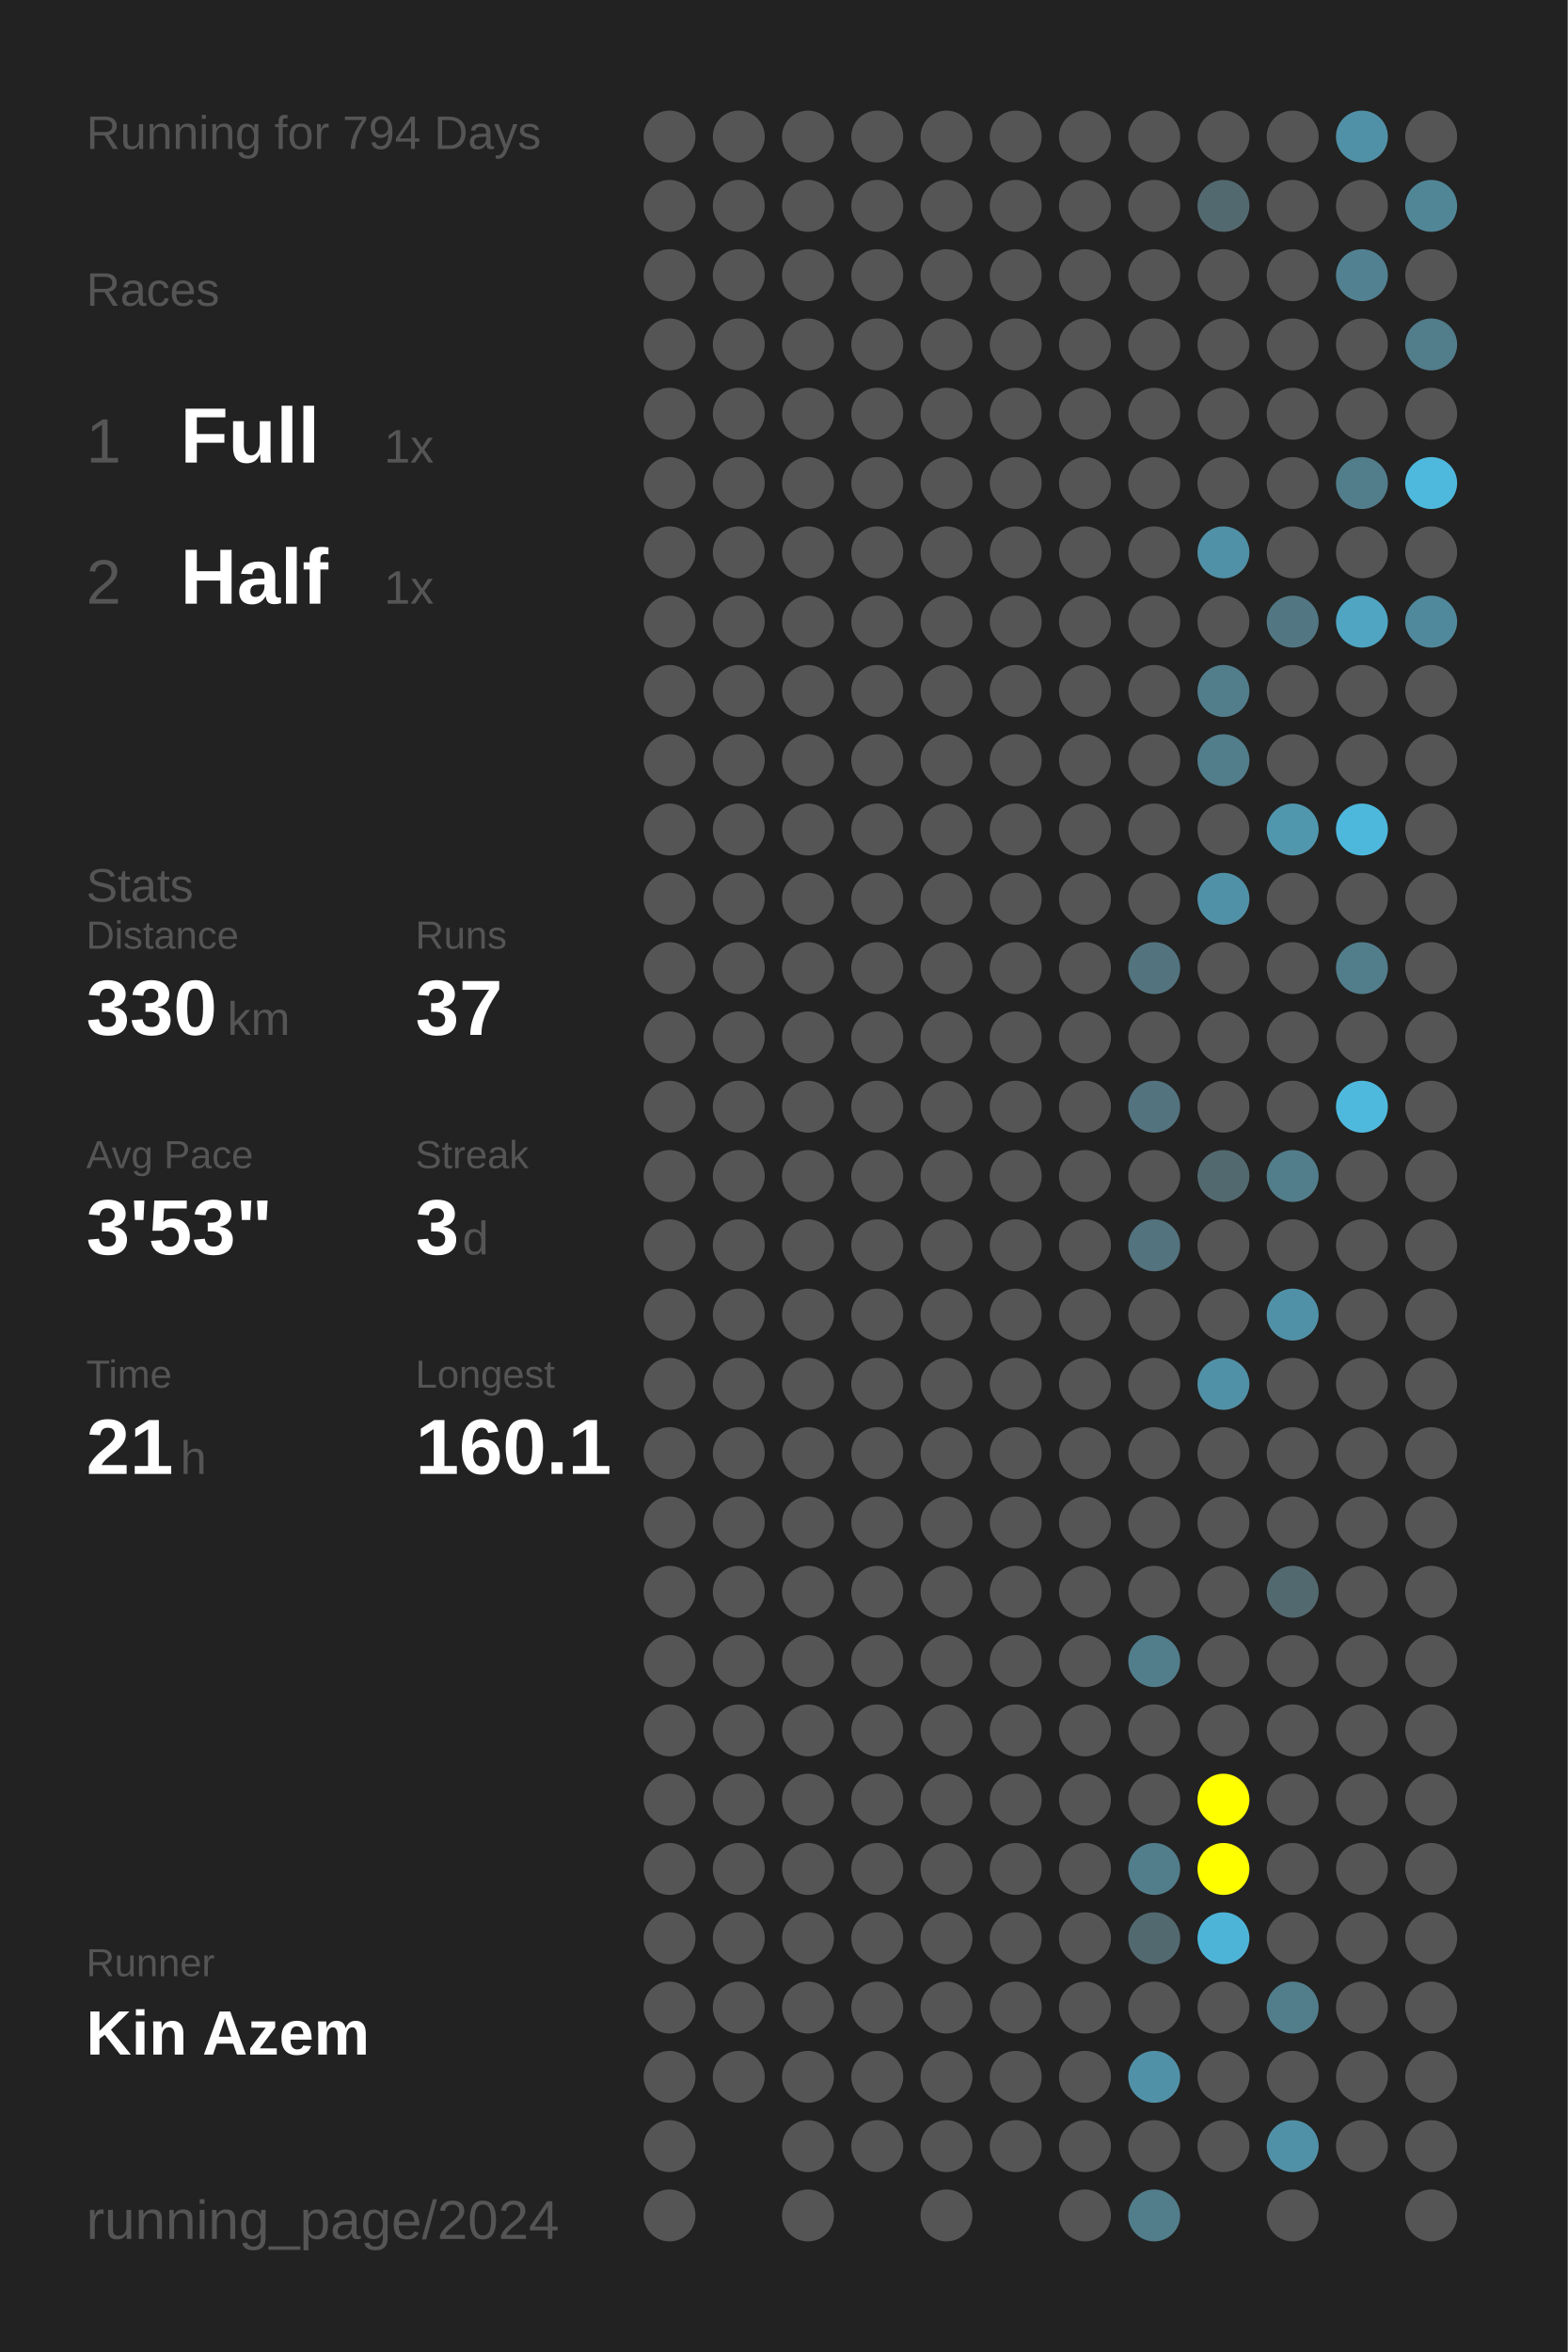
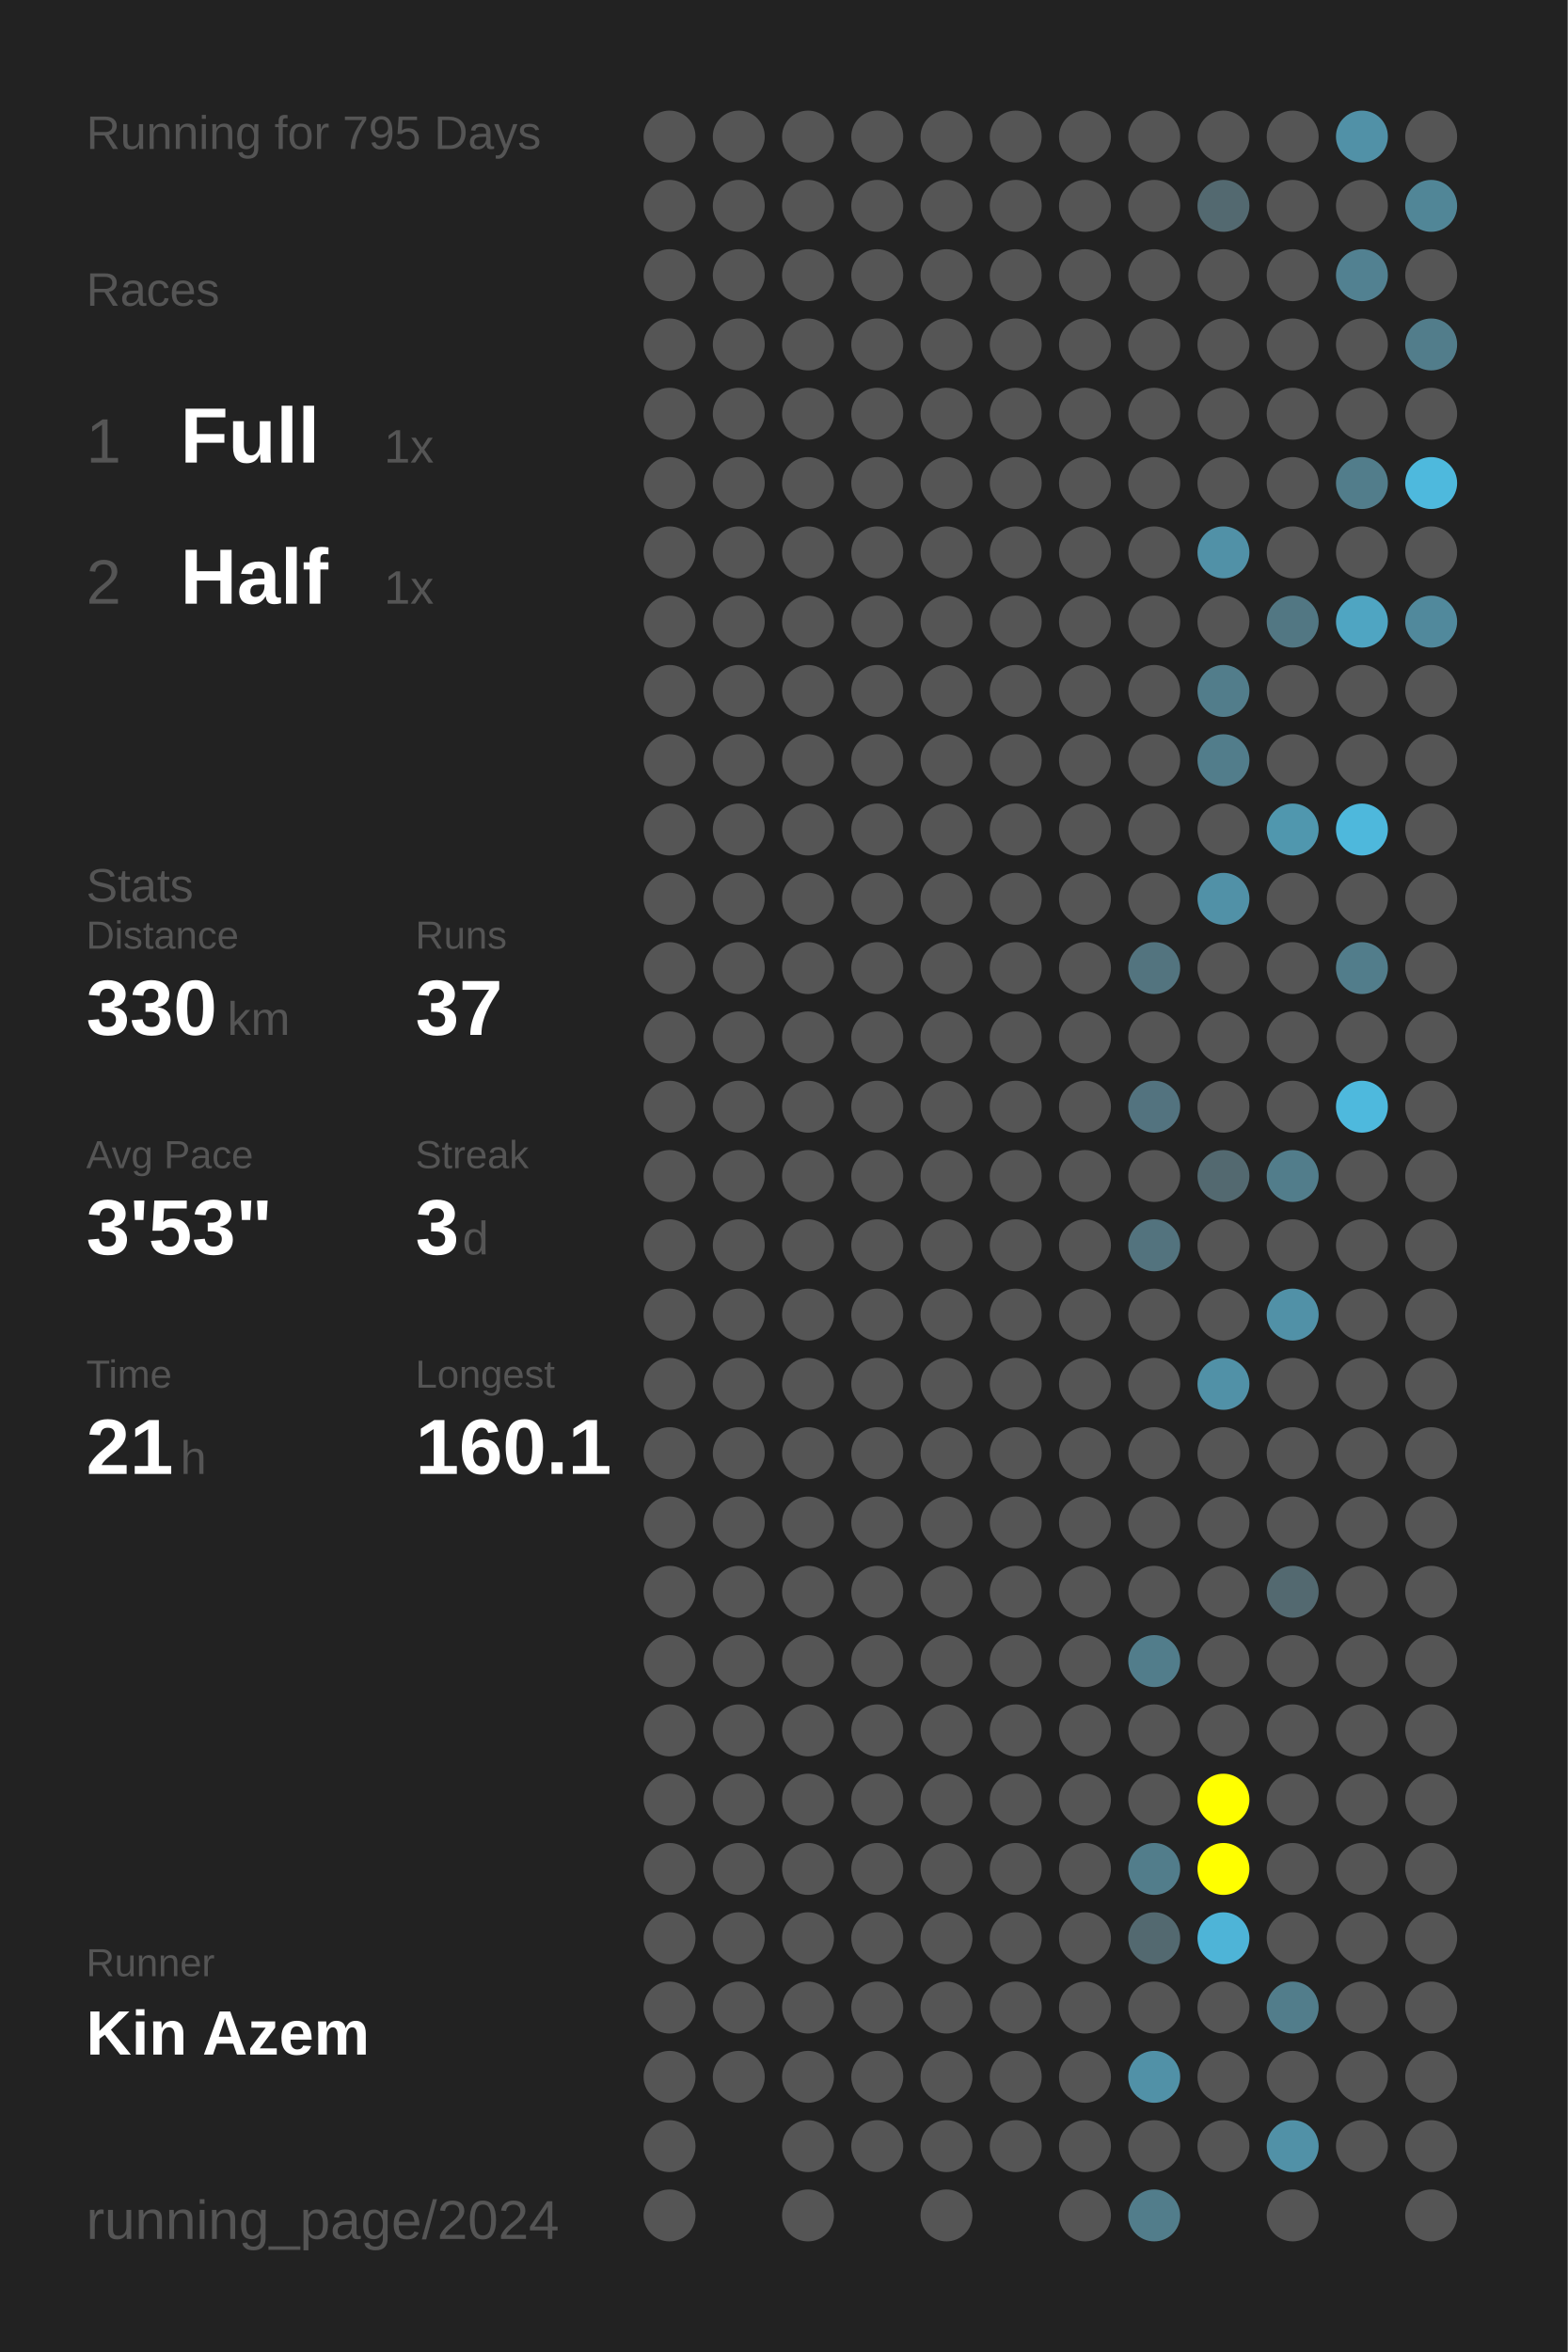
<svg xmlns="http://www.w3.org/2000/svg" baseProfile="full" height="300mm" version="1.1" viewBox="0,0,200,300" width="200mm">
  <defs />
  <rect fill="#222222" height="300" width="200" x="0" y="0" />
-   <text fill="#555555" style="font-size:6px; font-family:Arial;" x="11" y="19">Running for 794 Days</text>
+   <text fill="#555555" style="font-size:6px; font-family:Arial;" x="11" y="19">Running for 795 Days</text>
  <text fill="#555555" style="font-size:6px; font-family:Arial;" x="11" y="39">Races</text>
  <text fill="#555555" style="font-size:8px; font-family:Arial;" x="11" y="59">1</text>
  <text fill="#FFFFFF" style="font-size:10px; font-family:Arial; font-weight:bold;" x="23" y="59">Full</text>
  <text fill="#555555" style="font-size:6px; font-family:Arial;" x="49" y="59">1x</text>
  <text fill="#555555" style="font-size:8px; font-family:Arial;" x="11" y="77">2</text>
  <text fill="#FFFFFF" style="font-size:10px; font-family:Arial; font-weight:bold;" x="23" y="77">Half</text>
  <text fill="#555555" style="font-size:6px; font-family:Arial;" x="49" y="77">1x</text>
  <text fill="#555555" style="font-size:6px; font-family:Arial;" x="11" y="115">Stats</text>
  <text fill="#555555" style="font-size:5px; font-family:Arial;" x="11" y="121">Distance</text>
  <text fill="#FFFFFF" style="font-size:10px; font-family:Arial; font-weight:bold;" x="11" y="132">330</text>
  <text fill="#555555" style="font-size:6px; font-family:Arial;" x="29" y="132">km</text>
  <text fill="#555555" style="font-size:5px; font-family:Arial;" x="53" y="121">Runs</text>
  <text fill="#FFFFFF" style="font-size:10px; font-family:Arial; font-weight:bold;" x="53" y="132">37</text>
  <text fill="#555555" style="font-size:5px; font-family:Arial;" x="11" y="149">Avg Pace</text>
  <text fill="#FFFFFF" style="font-size:10px; font-family:Arial; font-weight:bold;" x="11" y="160">3'53"</text>
  <text fill="#555555" style="font-size:5px; font-family:Arial;" x="53" y="149">Streak</text>
  <text fill="#FFFFFF" style="font-size:10px; font-family:Arial; font-weight:bold;" x="53" y="160">3</text>
  <text fill="#555555" style="font-size:6px; font-family:Arial;" x="59" y="160">d</text>
  <text fill="#555555" style="font-size:5px; font-family:Arial;" x="11" y="177">Time</text>
  <text fill="#FFFFFF" style="font-size:10px; font-family:Arial; font-weight:bold;" x="11" y="188">21</text>
  <text fill="#555555" style="font-size:6px; font-family:Arial;" x="23" y="188">h</text>
  <text fill="#555555" style="font-size:5px; font-family:Arial;" x="53" y="177">Longest</text>
  <text fill="#FFFFFF" style="font-size:10px; font-family:Arial; font-weight:bold;" x="53" y="188">160.1</text>
  <text fill="#555555" style="font-size:5px; font-family:Arial;" x="11" y="252.065">Runner</text>
  <text fill="#FFFFFF" style="font-size:8px; font-family:Arial; font-weight:bold;" x="11" y="262.065">Kin Azem</text>
  <text fill="#555555" style="font-size:7px; font-family:Arial;" x="11" y="285.581">running_page/2024</text>
  <circle cx="85.417" cy="17.419" fill="#555555" r="3.312" />
  <circle cx="85.417" cy="26.258" fill="#555555" r="3.312" />
  <circle cx="85.417" cy="35.097" fill="#555555" r="3.312" />
  <circle cx="85.417" cy="43.935" fill="#555555" r="3.312" />
  <circle cx="85.417" cy="52.774" fill="#555555" r="3.312" />
  <circle cx="85.417" cy="61.613" fill="#555555" r="3.312" />
  <circle cx="85.417" cy="70.452" fill="#555555" r="3.312" />
  <circle cx="85.417" cy="79.29" fill="#555555" r="3.312" />
  <circle cx="85.417" cy="88.129" fill="#555555" r="3.312" />
  <circle cx="85.417" cy="96.968" fill="#555555" r="3.312" />
  <circle cx="85.417" cy="105.806" fill="#555555" r="3.312" />
  <circle cx="85.417" cy="114.645" fill="#555555" r="3.312" />
  <circle cx="85.417" cy="123.484" fill="#555555" r="3.312" />
  <circle cx="85.417" cy="132.323" fill="#555555" r="3.312" />
  <circle cx="85.417" cy="141.161" fill="#555555" r="3.312" />
  <circle cx="85.417" cy="150" fill="#555555" r="3.312" />
  <circle cx="85.417" cy="158.839" fill="#555555" r="3.312" />
  <circle cx="85.417" cy="167.677" fill="#555555" r="3.312" />
  <circle cx="85.417" cy="176.516" fill="#555555" r="3.312" />
  <circle cx="85.417" cy="185.355" fill="#555555" r="3.312" />
  <circle cx="85.417" cy="194.194" fill="#555555" r="3.312" />
  <circle cx="85.417" cy="203.032" fill="#555555" r="3.312" />
  <circle cx="85.417" cy="211.871" fill="#555555" r="3.312" />
  <circle cx="85.417" cy="220.71" fill="#555555" r="3.312" />
  <circle cx="85.417" cy="229.548" fill="#555555" r="3.312" />
  <circle cx="85.417" cy="238.387" fill="#555555" r="3.312" />
  <circle cx="85.417" cy="247.226" fill="#555555" r="3.312" />
  <circle cx="85.417" cy="256.065" fill="#555555" r="3.312" />
  <circle cx="85.417" cy="264.903" fill="#555555" r="3.312" />
  <circle cx="85.417" cy="273.742" fill="#555555" r="3.312" />
  <circle cx="85.417" cy="282.581" fill="#555555" r="3.312" />
  <circle cx="94.25" cy="17.419" fill="#555555" r="3.312" />
  <circle cx="94.25" cy="26.258" fill="#555555" r="3.312" />
  <circle cx="94.25" cy="35.097" fill="#555555" r="3.312" />
  <circle cx="94.25" cy="43.935" fill="#555555" r="3.312" />
  <circle cx="94.25" cy="52.774" fill="#555555" r="3.312" />
  <circle cx="94.25" cy="61.613" fill="#555555" r="3.312" />
  <circle cx="94.25" cy="70.452" fill="#555555" r="3.312" />
  <circle cx="94.25" cy="79.29" fill="#555555" r="3.312" />
  <circle cx="94.25" cy="88.129" fill="#555555" r="3.312" />
  <circle cx="94.25" cy="96.968" fill="#555555" r="3.312" />
  <circle cx="94.25" cy="105.806" fill="#555555" r="3.312" />
  <circle cx="94.25" cy="114.645" fill="#555555" r="3.312" />
  <circle cx="94.25" cy="123.484" fill="#555555" r="3.312" />
  <circle cx="94.25" cy="132.323" fill="#555555" r="3.312" />
  <circle cx="94.25" cy="141.161" fill="#555555" r="3.312" />
  <circle cx="94.25" cy="150" fill="#555555" r="3.312" />
  <circle cx="94.25" cy="158.839" fill="#555555" r="3.312" />
  <circle cx="94.25" cy="167.677" fill="#555555" r="3.312" />
  <circle cx="94.25" cy="176.516" fill="#555555" r="3.312" />
  <circle cx="94.25" cy="185.355" fill="#555555" r="3.312" />
  <circle cx="94.25" cy="194.194" fill="#555555" r="3.312" />
  <circle cx="94.25" cy="203.032" fill="#555555" r="3.312" />
  <circle cx="94.25" cy="211.871" fill="#555555" r="3.312" />
  <circle cx="94.25" cy="220.71" fill="#555555" r="3.312" />
  <circle cx="94.25" cy="229.548" fill="#555555" r="3.312" />
  <circle cx="94.25" cy="238.387" fill="#555555" r="3.312" />
  <circle cx="94.25" cy="247.226" fill="#555555" r="3.312" />
  <circle cx="94.25" cy="256.065" fill="#555555" r="3.312" />
  <circle cx="94.25" cy="264.903" fill="#555555" r="3.312" />
  <circle cx="103.083" cy="17.419" fill="#555555" r="3.312" />
  <circle cx="103.083" cy="26.258" fill="#555555" r="3.312" />
  <circle cx="103.083" cy="35.097" fill="#555555" r="3.312" />
  <circle cx="103.083" cy="43.935" fill="#555555" r="3.312" />
  <circle cx="103.083" cy="52.774" fill="#555555" r="3.312" />
  <circle cx="103.083" cy="61.613" fill="#555555" r="3.312" />
  <circle cx="103.083" cy="70.452" fill="#555555" r="3.312" />
  <circle cx="103.083" cy="79.29" fill="#555555" r="3.312" />
  <circle cx="103.083" cy="88.129" fill="#555555" r="3.312" />
  <circle cx="103.083" cy="96.968" fill="#555555" r="3.312" />
  <circle cx="103.083" cy="105.806" fill="#555555" r="3.312" />
  <circle cx="103.083" cy="114.645" fill="#555555" r="3.312" />
  <circle cx="103.083" cy="123.484" fill="#555555" r="3.312" />
  <circle cx="103.083" cy="132.323" fill="#555555" r="3.312" />
  <circle cx="103.083" cy="141.161" fill="#555555" r="3.312" />
  <circle cx="103.083" cy="150" fill="#555555" r="3.312" />
  <circle cx="103.083" cy="158.839" fill="#555555" r="3.312" />
  <circle cx="103.083" cy="167.677" fill="#555555" r="3.312" />
  <circle cx="103.083" cy="176.516" fill="#555555" r="3.312" />
  <circle cx="103.083" cy="185.355" fill="#555555" r="3.312" />
  <circle cx="103.083" cy="194.194" fill="#555555" r="3.312" />
  <circle cx="103.083" cy="203.032" fill="#555555" r="3.312" />
  <circle cx="103.083" cy="211.871" fill="#555555" r="3.312" />
  <circle cx="103.083" cy="220.71" fill="#555555" r="3.312" />
  <circle cx="103.083" cy="229.548" fill="#555555" r="3.312" />
  <circle cx="103.083" cy="238.387" fill="#555555" r="3.312" />
  <circle cx="103.083" cy="247.226" fill="#555555" r="3.312" />
  <circle cx="103.083" cy="256.065" fill="#555555" r="3.312" />
  <circle cx="103.083" cy="264.903" fill="#555555" r="3.312" />
  <circle cx="103.083" cy="273.742" fill="#555555" r="3.312" />
  <circle cx="103.083" cy="282.581" fill="#555555" r="3.312" />
  <circle cx="111.917" cy="17.419" fill="#555555" r="3.312" />
  <circle cx="111.917" cy="26.258" fill="#555555" r="3.312" />
  <circle cx="111.917" cy="35.097" fill="#555555" r="3.312" />
  <circle cx="111.917" cy="43.935" fill="#555555" r="3.312" />
  <circle cx="111.917" cy="52.774" fill="#555555" r="3.312" />
  <circle cx="111.917" cy="61.613" fill="#555555" r="3.312" />
  <circle cx="111.917" cy="70.452" fill="#555555" r="3.312" />
  <circle cx="111.917" cy="79.29" fill="#555555" r="3.312" />
  <circle cx="111.917" cy="88.129" fill="#555555" r="3.312" />
  <circle cx="111.917" cy="96.968" fill="#555555" r="3.312" />
  <circle cx="111.917" cy="105.806" fill="#555555" r="3.312" />
  <circle cx="111.917" cy="114.645" fill="#555555" r="3.312" />
  <circle cx="111.917" cy="123.484" fill="#555555" r="3.312" />
  <circle cx="111.917" cy="132.323" fill="#555555" r="3.312" />
  <circle cx="111.917" cy="141.161" fill="#555555" r="3.312" />
  <circle cx="111.917" cy="150" fill="#555555" r="3.312" />
  <circle cx="111.917" cy="158.839" fill="#555555" r="3.312" />
  <circle cx="111.917" cy="167.677" fill="#555555" r="3.312" />
  <circle cx="111.917" cy="176.516" fill="#555555" r="3.312" />
  <circle cx="111.917" cy="185.355" fill="#555555" r="3.312" />
  <circle cx="111.917" cy="194.194" fill="#555555" r="3.312" />
  <circle cx="111.917" cy="203.032" fill="#555555" r="3.312" />
  <circle cx="111.917" cy="211.871" fill="#555555" r="3.312" />
  <circle cx="111.917" cy="220.71" fill="#555555" r="3.312" />
  <circle cx="111.917" cy="229.548" fill="#555555" r="3.312" />
  <circle cx="111.917" cy="238.387" fill="#555555" r="3.312" />
  <circle cx="111.917" cy="247.226" fill="#555555" r="3.312" />
  <circle cx="111.917" cy="256.065" fill="#555555" r="3.312" />
  <circle cx="111.917" cy="264.903" fill="#555555" r="3.312" />
  <circle cx="111.917" cy="273.742" fill="#555555" r="3.312" />
  <circle cx="120.75" cy="17.419" fill="#555555" r="3.312" />
  <circle cx="120.75" cy="26.258" fill="#555555" r="3.312" />
  <circle cx="120.75" cy="35.097" fill="#555555" r="3.312" />
  <circle cx="120.75" cy="43.935" fill="#555555" r="3.312" />
  <circle cx="120.75" cy="52.774" fill="#555555" r="3.312" />
  <circle cx="120.75" cy="61.613" fill="#555555" r="3.312" />
  <circle cx="120.75" cy="70.452" fill="#555555" r="3.312" />
  <circle cx="120.75" cy="79.29" fill="#555555" r="3.312" />
  <circle cx="120.75" cy="88.129" fill="#555555" r="3.312" />
  <circle cx="120.75" cy="96.968" fill="#555555" r="3.312" />
  <circle cx="120.75" cy="105.806" fill="#555555" r="3.312" />
  <circle cx="120.75" cy="114.645" fill="#555555" r="3.312" />
  <circle cx="120.75" cy="123.484" fill="#555555" r="3.312" />
  <circle cx="120.75" cy="132.323" fill="#555555" r="3.312" />
  <circle cx="120.75" cy="141.161" fill="#555555" r="3.312" />
  <circle cx="120.75" cy="150" fill="#555555" r="3.312" />
  <circle cx="120.75" cy="158.839" fill="#555555" r="3.312" />
  <circle cx="120.75" cy="167.677" fill="#555555" r="3.312" />
  <circle cx="120.75" cy="176.516" fill="#555555" r="3.312" />
  <circle cx="120.75" cy="185.355" fill="#555555" r="3.312" />
  <circle cx="120.75" cy="194.194" fill="#555555" r="3.312" />
  <circle cx="120.75" cy="203.032" fill="#555555" r="3.312" />
  <circle cx="120.75" cy="211.871" fill="#555555" r="3.312" />
  <circle cx="120.75" cy="220.71" fill="#555555" r="3.312" />
  <circle cx="120.75" cy="229.548" fill="#555555" r="3.312" />
  <circle cx="120.75" cy="238.387" fill="#555555" r="3.312" />
  <circle cx="120.75" cy="247.226" fill="#555555" r="3.312" />
  <circle cx="120.75" cy="256.065" fill="#555555" r="3.312" />
  <circle cx="120.75" cy="264.903" fill="#555555" r="3.312" />
  <circle cx="120.75" cy="273.742" fill="#555555" r="3.312" />
  <circle cx="120.75" cy="282.581" fill="#555555" r="3.312" />
  <circle cx="129.583" cy="17.419" fill="#555555" r="3.312" />
  <circle cx="129.583" cy="26.258" fill="#555555" r="3.312" />
  <circle cx="129.583" cy="35.097" fill="#555555" r="3.312" />
  <circle cx="129.583" cy="43.935" fill="#555555" r="3.312" />
  <circle cx="129.583" cy="52.774" fill="#555555" r="3.312" />
  <circle cx="129.583" cy="61.613" fill="#555555" r="3.312" />
  <circle cx="129.583" cy="70.452" fill="#555555" r="3.312" />
  <circle cx="129.583" cy="79.29" fill="#555555" r="3.312" />
  <circle cx="129.583" cy="88.129" fill="#555555" r="3.312" />
  <circle cx="129.583" cy="96.968" fill="#555555" r="3.312" />
  <circle cx="129.583" cy="105.806" fill="#555555" r="3.312" />
  <circle cx="129.583" cy="114.645" fill="#555555" r="3.312" />
  <circle cx="129.583" cy="123.484" fill="#555555" r="3.312" />
  <circle cx="129.583" cy="132.323" fill="#555555" r="3.312" />
  <circle cx="129.583" cy="141.161" fill="#555555" r="3.312" />
  <circle cx="129.583" cy="150" fill="#555555" r="3.312" />
  <circle cx="129.583" cy="158.839" fill="#555555" r="3.312" />
  <circle cx="129.583" cy="167.677" fill="#555555" r="3.312" />
  <circle cx="129.583" cy="176.516" fill="#555555" r="3.312" />
  <circle cx="129.583" cy="185.355" fill="#555555" r="3.312" />
  <circle cx="129.583" cy="194.194" fill="#555555" r="3.312" />
  <circle cx="129.583" cy="203.032" fill="#555555" r="3.312" />
  <circle cx="129.583" cy="211.871" fill="#555555" r="3.312" />
  <circle cx="129.583" cy="220.71" fill="#555555" r="3.312" />
  <circle cx="129.583" cy="229.548" fill="#555555" r="3.312" />
  <circle cx="129.583" cy="238.387" fill="#555555" r="3.312" />
  <circle cx="129.583" cy="247.226" fill="#555555" r="3.312" />
  <circle cx="129.583" cy="256.065" fill="#555555" r="3.312" />
  <circle cx="129.583" cy="264.903" fill="#555555" r="3.312" />
  <circle cx="129.583" cy="273.742" fill="#555555" r="3.312" />
  <circle cx="138.417" cy="17.419" fill="#555555" r="3.312" />
  <circle cx="138.417" cy="26.258" fill="#555555" r="3.312" />
  <circle cx="138.417" cy="35.097" fill="#555555" r="3.312" />
  <circle cx="138.417" cy="43.935" fill="#555555" r="3.312" />
  <circle cx="138.417" cy="52.774" fill="#555555" r="3.312" />
  <circle cx="138.417" cy="61.613" fill="#555555" r="3.312" />
  <circle cx="138.417" cy="70.452" fill="#555555" r="3.312" />
  <circle cx="138.417" cy="79.29" fill="#555555" r="3.312" />
  <circle cx="138.417" cy="88.129" fill="#555555" r="3.312" />
  <circle cx="138.417" cy="96.968" fill="#555555" r="3.312" />
  <circle cx="138.417" cy="105.806" fill="#555555" r="3.312" />
  <circle cx="138.417" cy="114.645" fill="#555555" r="3.312" />
  <circle cx="138.417" cy="123.484" fill="#555555" r="3.312" />
  <circle cx="138.417" cy="132.323" fill="#555555" r="3.312" />
  <circle cx="138.417" cy="141.161" fill="#555555" r="3.312" />
  <circle cx="138.417" cy="150" fill="#555555" r="3.312" />
  <circle cx="138.417" cy="158.839" fill="#555555" r="3.312" />
  <circle cx="138.417" cy="167.677" fill="#555555" r="3.312" />
  <circle cx="138.417" cy="176.516" fill="#555555" r="3.312" />
  <circle cx="138.417" cy="185.355" fill="#555555" r="3.312" />
  <circle cx="138.417" cy="194.194" fill="#555555" r="3.312" />
  <circle cx="138.417" cy="203.032" fill="#555555" r="3.312" />
  <circle cx="138.417" cy="211.871" fill="#555555" r="3.312" />
  <circle cx="138.417" cy="220.71" fill="#555555" r="3.312" />
  <circle cx="138.417" cy="229.548" fill="#555555" r="3.312" />
  <circle cx="138.417" cy="238.387" fill="#555555" r="3.312" />
  <circle cx="138.417" cy="247.226" fill="#555555" r="3.312" />
  <circle cx="138.417" cy="256.065" fill="#555555" r="3.312" />
  <circle cx="138.417" cy="264.903" fill="#555555" r="3.312" />
  <circle cx="138.417" cy="273.742" fill="#555555" r="3.312" />
  <circle cx="138.417" cy="282.581" fill="#555555" r="3.312" />
  <circle cx="147.25" cy="17.419" fill="#555555" r="3.312" />
  <circle cx="147.25" cy="26.258" fill="#555555" r="3.312" />
  <circle cx="147.25" cy="35.097" fill="#555555" r="3.312" />
  <circle cx="147.25" cy="43.935" fill="#555555" r="3.312" />
  <circle cx="147.25" cy="52.774" fill="#555555" r="3.312" />
  <circle cx="147.25" cy="61.613" fill="#555555" r="3.312" />
  <circle cx="147.25" cy="70.452" fill="#555555" r="3.312" />
  <circle cx="147.25" cy="79.29" fill="#555555" r="3.312" />
  <circle cx="147.25" cy="88.129" fill="#555555" r="3.312" />
  <circle cx="147.25" cy="96.968" fill="#555555" r="3.312" />
  <circle cx="147.25" cy="105.806" fill="#555555" r="3.312" />
  <circle cx="147.25" cy="114.645" fill="#555555" r="3.312" />
  <circle cx="147.25" cy="123.484" fill="#53747f" r="3.312" />
  <circle cx="147.25" cy="132.323" fill="#555555" r="3.312" />
  <circle cx="147.25" cy="141.161" fill="#53737f" r="3.312" />
  <circle cx="147.25" cy="150" fill="#555555" r="3.312" />
  <circle cx="147.25" cy="158.839" fill="#53737e" r="3.312" />
  <circle cx="147.25" cy="167.677" fill="#555555" r="3.312" />
  <circle cx="147.25" cy="176.516" fill="#555555" r="3.312" />
  <circle cx="147.25" cy="185.355" fill="#555555" r="3.312" />
  <circle cx="147.25" cy="194.194" fill="#555555" r="3.312" />
  <circle cx="147.25" cy="203.032" fill="#555555" r="3.312" />
  <circle cx="147.25" cy="211.871" fill="#527d8b" r="3.312" />
  <circle cx="147.25" cy="220.71" fill="#555555" r="3.312" />
  <circle cx="147.25" cy="229.548" fill="#555555" r="3.312" />
  <circle cx="147.25" cy="238.387" fill="#527d8b" r="3.312" />
  <circle cx="147.25" cy="247.226" fill="#536970" r="3.312" />
  <circle cx="147.25" cy="256.065" fill="#555555" r="3.312" />
  <circle cx="147.25" cy="264.903" fill="#5191a7" r="3.312" />
  <circle cx="147.25" cy="273.742" fill="#555555" r="3.312" />
  <circle cx="147.25" cy="282.581" fill="#527d8b" r="3.312" />
  <circle cx="156.083" cy="17.419" fill="#555555" r="3.312" />
  <circle cx="156.083" cy="26.258" fill="#536970" r="3.312" />
  <circle cx="156.083" cy="35.097" fill="#555555" r="3.312" />
  <circle cx="156.083" cy="43.935" fill="#555555" r="3.312" />
  <circle cx="156.083" cy="52.774" fill="#555555" r="3.312" />
  <circle cx="156.083" cy="61.613" fill="#555555" r="3.312" />
  <circle cx="156.083" cy="70.452" fill="#5191a7" r="3.312" />
  <circle cx="156.083" cy="79.29" fill="#555555" r="3.312" />
  <circle cx="156.083" cy="88.129" fill="#527d8b" r="3.312" />
  <circle cx="156.083" cy="96.968" fill="#527d8b" r="3.312" />
  <circle cx="156.083" cy="105.806" fill="#555555" r="3.312" />
  <circle cx="156.083" cy="114.645" fill="#5191a7" r="3.312" />
  <circle cx="156.083" cy="123.484" fill="#555555" r="3.312" />
  <circle cx="156.083" cy="132.323" fill="#555555" r="3.312" />
  <circle cx="156.083" cy="141.161" fill="#555555" r="3.312" />
  <circle cx="156.083" cy="150" fill="#536970" r="3.312" />
  <circle cx="156.083" cy="158.839" fill="#555555" r="3.312" />
  <circle cx="156.083" cy="167.677" fill="#555555" r="3.312" />
  <circle cx="156.083" cy="176.516" fill="#5191a7" r="3.312" />
  <circle cx="156.083" cy="185.355" fill="#555555" r="3.312" />
  <circle cx="156.083" cy="194.194" fill="#555555" r="3.312" />
  <circle cx="156.083" cy="203.032" fill="#555555" r="3.312" />
  <circle cx="156.083" cy="211.871" fill="#555555" r="3.312" />
  <circle cx="156.083" cy="220.71" fill="#555555" r="3.312" />
  <circle cx="156.083" cy="229.548" fill="#FFFF00" r="3.312" />
  <circle cx="156.083" cy="238.387" fill="#FFFF00" r="3.312" />
  <circle cx="156.083" cy="247.226" fill="#4eb4d7" r="3.312" />
  <circle cx="156.083" cy="256.065" fill="#555555" r="3.312" />
  <circle cx="156.083" cy="264.903" fill="#555555" r="3.312" />
  <circle cx="156.083" cy="273.742" fill="#555555" r="3.312" />
  <circle cx="164.917" cy="17.419" fill="#555555" r="3.312" />
  <circle cx="164.917" cy="26.258" fill="#555555" r="3.312" />
  <circle cx="164.917" cy="35.097" fill="#555555" r="3.312" />
  <circle cx="164.917" cy="43.935" fill="#555555" r="3.312" />
  <circle cx="164.917" cy="52.774" fill="#555555" r="3.312" />
  <circle cx="164.917" cy="61.613" fill="#555555" r="3.312" />
  <circle cx="164.917" cy="70.452" fill="#555555" r="3.312" />
  <circle cx="164.917" cy="79.29" fill="#527783" r="3.312" />
  <circle cx="164.917" cy="88.129" fill="#555555" r="3.312" />
  <circle cx="164.917" cy="96.968" fill="#555555" r="3.312" />
  <circle cx="164.917" cy="105.806" fill="#5097ae" r="3.312" />
  <circle cx="164.917" cy="114.645" fill="#555555" r="3.312" />
  <circle cx="164.917" cy="123.484" fill="#555555" r="3.312" />
  <circle cx="164.917" cy="132.323" fill="#555555" r="3.312" />
  <circle cx="164.917" cy="141.161" fill="#555555" r="3.312" />
  <circle cx="164.917" cy="150" fill="#527d8b" r="3.312" />
  <circle cx="164.917" cy="158.839" fill="#555555" r="3.312" />
  <circle cx="164.917" cy="167.677" fill="#5191a7" r="3.312" />
  <circle cx="164.917" cy="176.516" fill="#555555" r="3.312" />
  <circle cx="164.917" cy="185.355" fill="#555555" r="3.312" />
  <circle cx="164.917" cy="194.194" fill="#555555" r="3.312" />
  <circle cx="164.917" cy="203.032" fill="#536970" r="3.312" />
  <circle cx="164.917" cy="211.871" fill="#555555" r="3.312" />
  <circle cx="164.917" cy="220.71" fill="#555555" r="3.312" />
  <circle cx="164.917" cy="229.548" fill="#555555" r="3.312" />
  <circle cx="164.917" cy="238.387" fill="#555555" r="3.312" />
  <circle cx="164.917" cy="247.226" fill="#555555" r="3.312" />
  <circle cx="164.917" cy="256.065" fill="#527d8b" r="3.312" />
  <circle cx="164.917" cy="264.903" fill="#555555" r="3.312" />
  <circle cx="164.917" cy="273.742" fill="#5191a7" r="3.312" />
  <circle cx="164.917" cy="282.581" fill="#555555" r="3.312" />
  <circle cx="173.75" cy="17.419" fill="#5191a7" r="3.312" />
  <circle cx="173.75" cy="26.258" fill="#555555" r="3.312" />
  <circle cx="173.75" cy="35.097" fill="#528191" r="3.312" />
  <circle cx="173.75" cy="43.935" fill="#555555" r="3.312" />
  <circle cx="173.75" cy="52.774" fill="#555555" r="3.312" />
  <circle cx="173.75" cy="61.613" fill="#527d8b" r="3.312" />
  <circle cx="173.75" cy="70.452" fill="#555555" r="3.312" />
  <circle cx="173.75" cy="79.29" fill="#4fa5c2" r="3.312" />
  <circle cx="173.75" cy="88.129" fill="#555555" r="3.312" />
  <circle cx="173.75" cy="96.968" fill="#555555" r="3.312" />
  <circle cx="173.75" cy="105.806" fill="#4eb8dc" r="3.312" />
  <circle cx="173.75" cy="114.645" fill="#555555" r="3.312" />
  <circle cx="173.75" cy="123.484" fill="#527d8b" r="3.312" />
  <circle cx="173.75" cy="132.323" fill="#555555" r="3.312" />
  <circle cx="173.75" cy="141.161" fill="#4eb9dd" r="3.312" />
  <circle cx="173.75" cy="150" fill="#555555" r="3.312" />
  <circle cx="173.75" cy="158.839" fill="#555555" r="3.312" />
  <circle cx="173.75" cy="167.677" fill="#555555" r="3.312" />
  <circle cx="173.75" cy="176.516" fill="#555555" r="3.312" />
  <circle cx="173.75" cy="185.355" fill="#555555" r="3.312" />
  <circle cx="173.75" cy="194.194" fill="#555555" r="3.312" />
  <circle cx="173.75" cy="203.032" fill="#555555" r="3.312" />
  <circle cx="173.75" cy="211.871" fill="#555555" r="3.312" />
  <circle cx="173.75" cy="220.71" fill="#555555" r="3.312" />
  <circle cx="173.75" cy="229.548" fill="#555555" r="3.312" />
  <circle cx="173.75" cy="238.387" fill="#555555" r="3.312" />
  <circle cx="173.75" cy="247.226" fill="#555555" r="3.312" />
  <circle cx="173.75" cy="256.065" fill="#555555" r="3.312" />
  <circle cx="173.75" cy="264.903" fill="#555555" r="3.312" />
  <circle cx="173.75" cy="273.742" fill="#555555" r="3.312" />
  <circle cx="182.583" cy="17.419" fill="#555555" r="3.312" />
  <circle cx="182.583" cy="26.258" fill="#518697" r="3.312" />
  <circle cx="182.583" cy="35.097" fill="#555555" r="3.312" />
  <circle cx="182.583" cy="43.935" fill="#527d8b" r="3.312" />
  <circle cx="182.583" cy="52.774" fill="#555555" r="3.312" />
  <circle cx="182.583" cy="61.613" fill="#4eb9dd" r="3.312" />
  <circle cx="182.583" cy="70.452" fill="#555555" r="3.312" />
  <circle cx="182.583" cy="79.29" fill="#51899c" r="3.312" />
  <circle cx="182.583" cy="88.129" fill="#555555" r="3.312" />
  <circle cx="182.583" cy="96.968" fill="#555555" r="3.312" />
  <circle cx="182.583" cy="105.806" fill="#555555" r="3.312" />
  <circle cx="182.583" cy="114.645" fill="#555555" r="3.312" />
  <circle cx="182.583" cy="123.484" fill="#555555" r="3.312" />
  <circle cx="182.583" cy="132.323" fill="#555555" r="3.312" />
  <circle cx="182.583" cy="141.161" fill="#555555" r="3.312" />
  <circle cx="182.583" cy="150" fill="#555555" r="3.312" />
  <circle cx="182.583" cy="158.839" fill="#555555" r="3.312" />
  <circle cx="182.583" cy="167.677" fill="#555555" r="3.312" />
  <circle cx="182.583" cy="176.516" fill="#555555" r="3.312" />
  <circle cx="182.583" cy="185.355" fill="#555555" r="3.312" />
  <circle cx="182.583" cy="194.194" fill="#555555" r="3.312" />
  <circle cx="182.583" cy="203.032" fill="#555555" r="3.312" />
  <circle cx="182.583" cy="211.871" fill="#555555" r="3.312" />
  <circle cx="182.583" cy="220.71" fill="#555555" r="3.312" />
  <circle cx="182.583" cy="229.548" fill="#555555" r="3.312" />
  <circle cx="182.583" cy="238.387" fill="#555555" r="3.312" />
  <circle cx="182.583" cy="247.226" fill="#555555" r="3.312" />
  <circle cx="182.583" cy="256.065" fill="#555555" r="3.312" />
  <circle cx="182.583" cy="264.903" fill="#555555" r="3.312" />
  <circle cx="182.583" cy="273.742" fill="#555555" r="3.312" />
  <circle cx="182.583" cy="282.581" fill="#555555" r="3.312" />
</svg>
